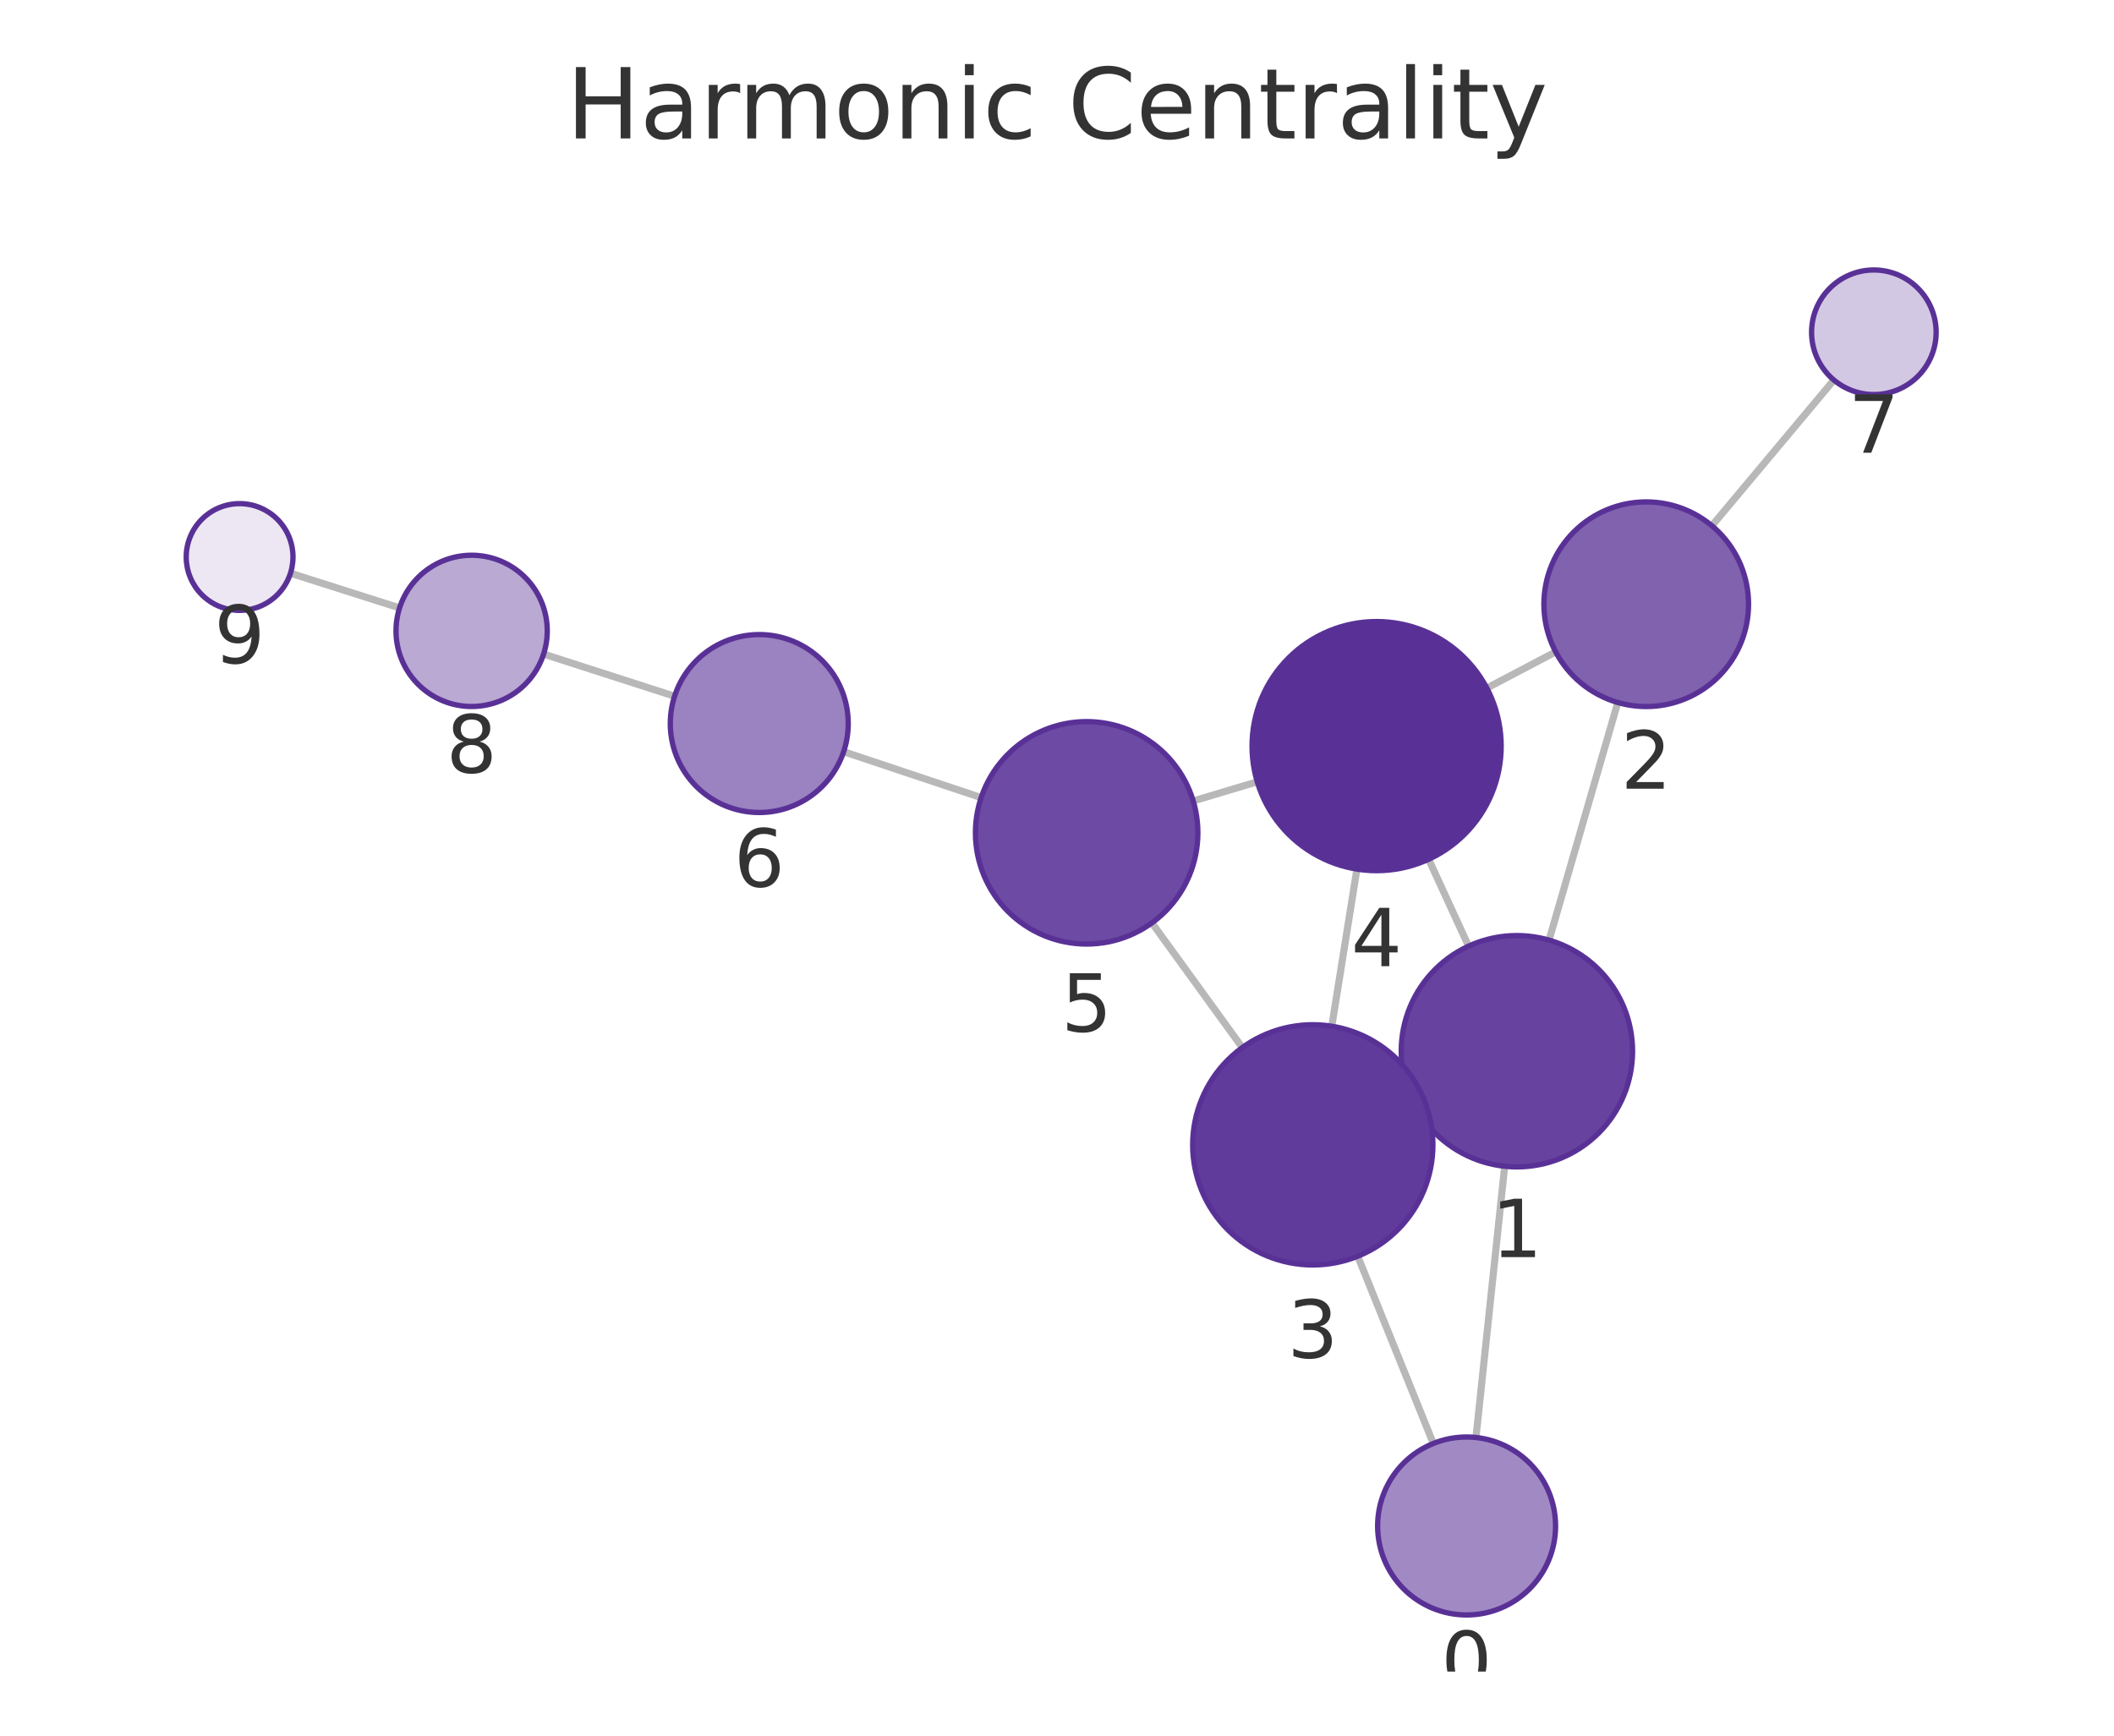
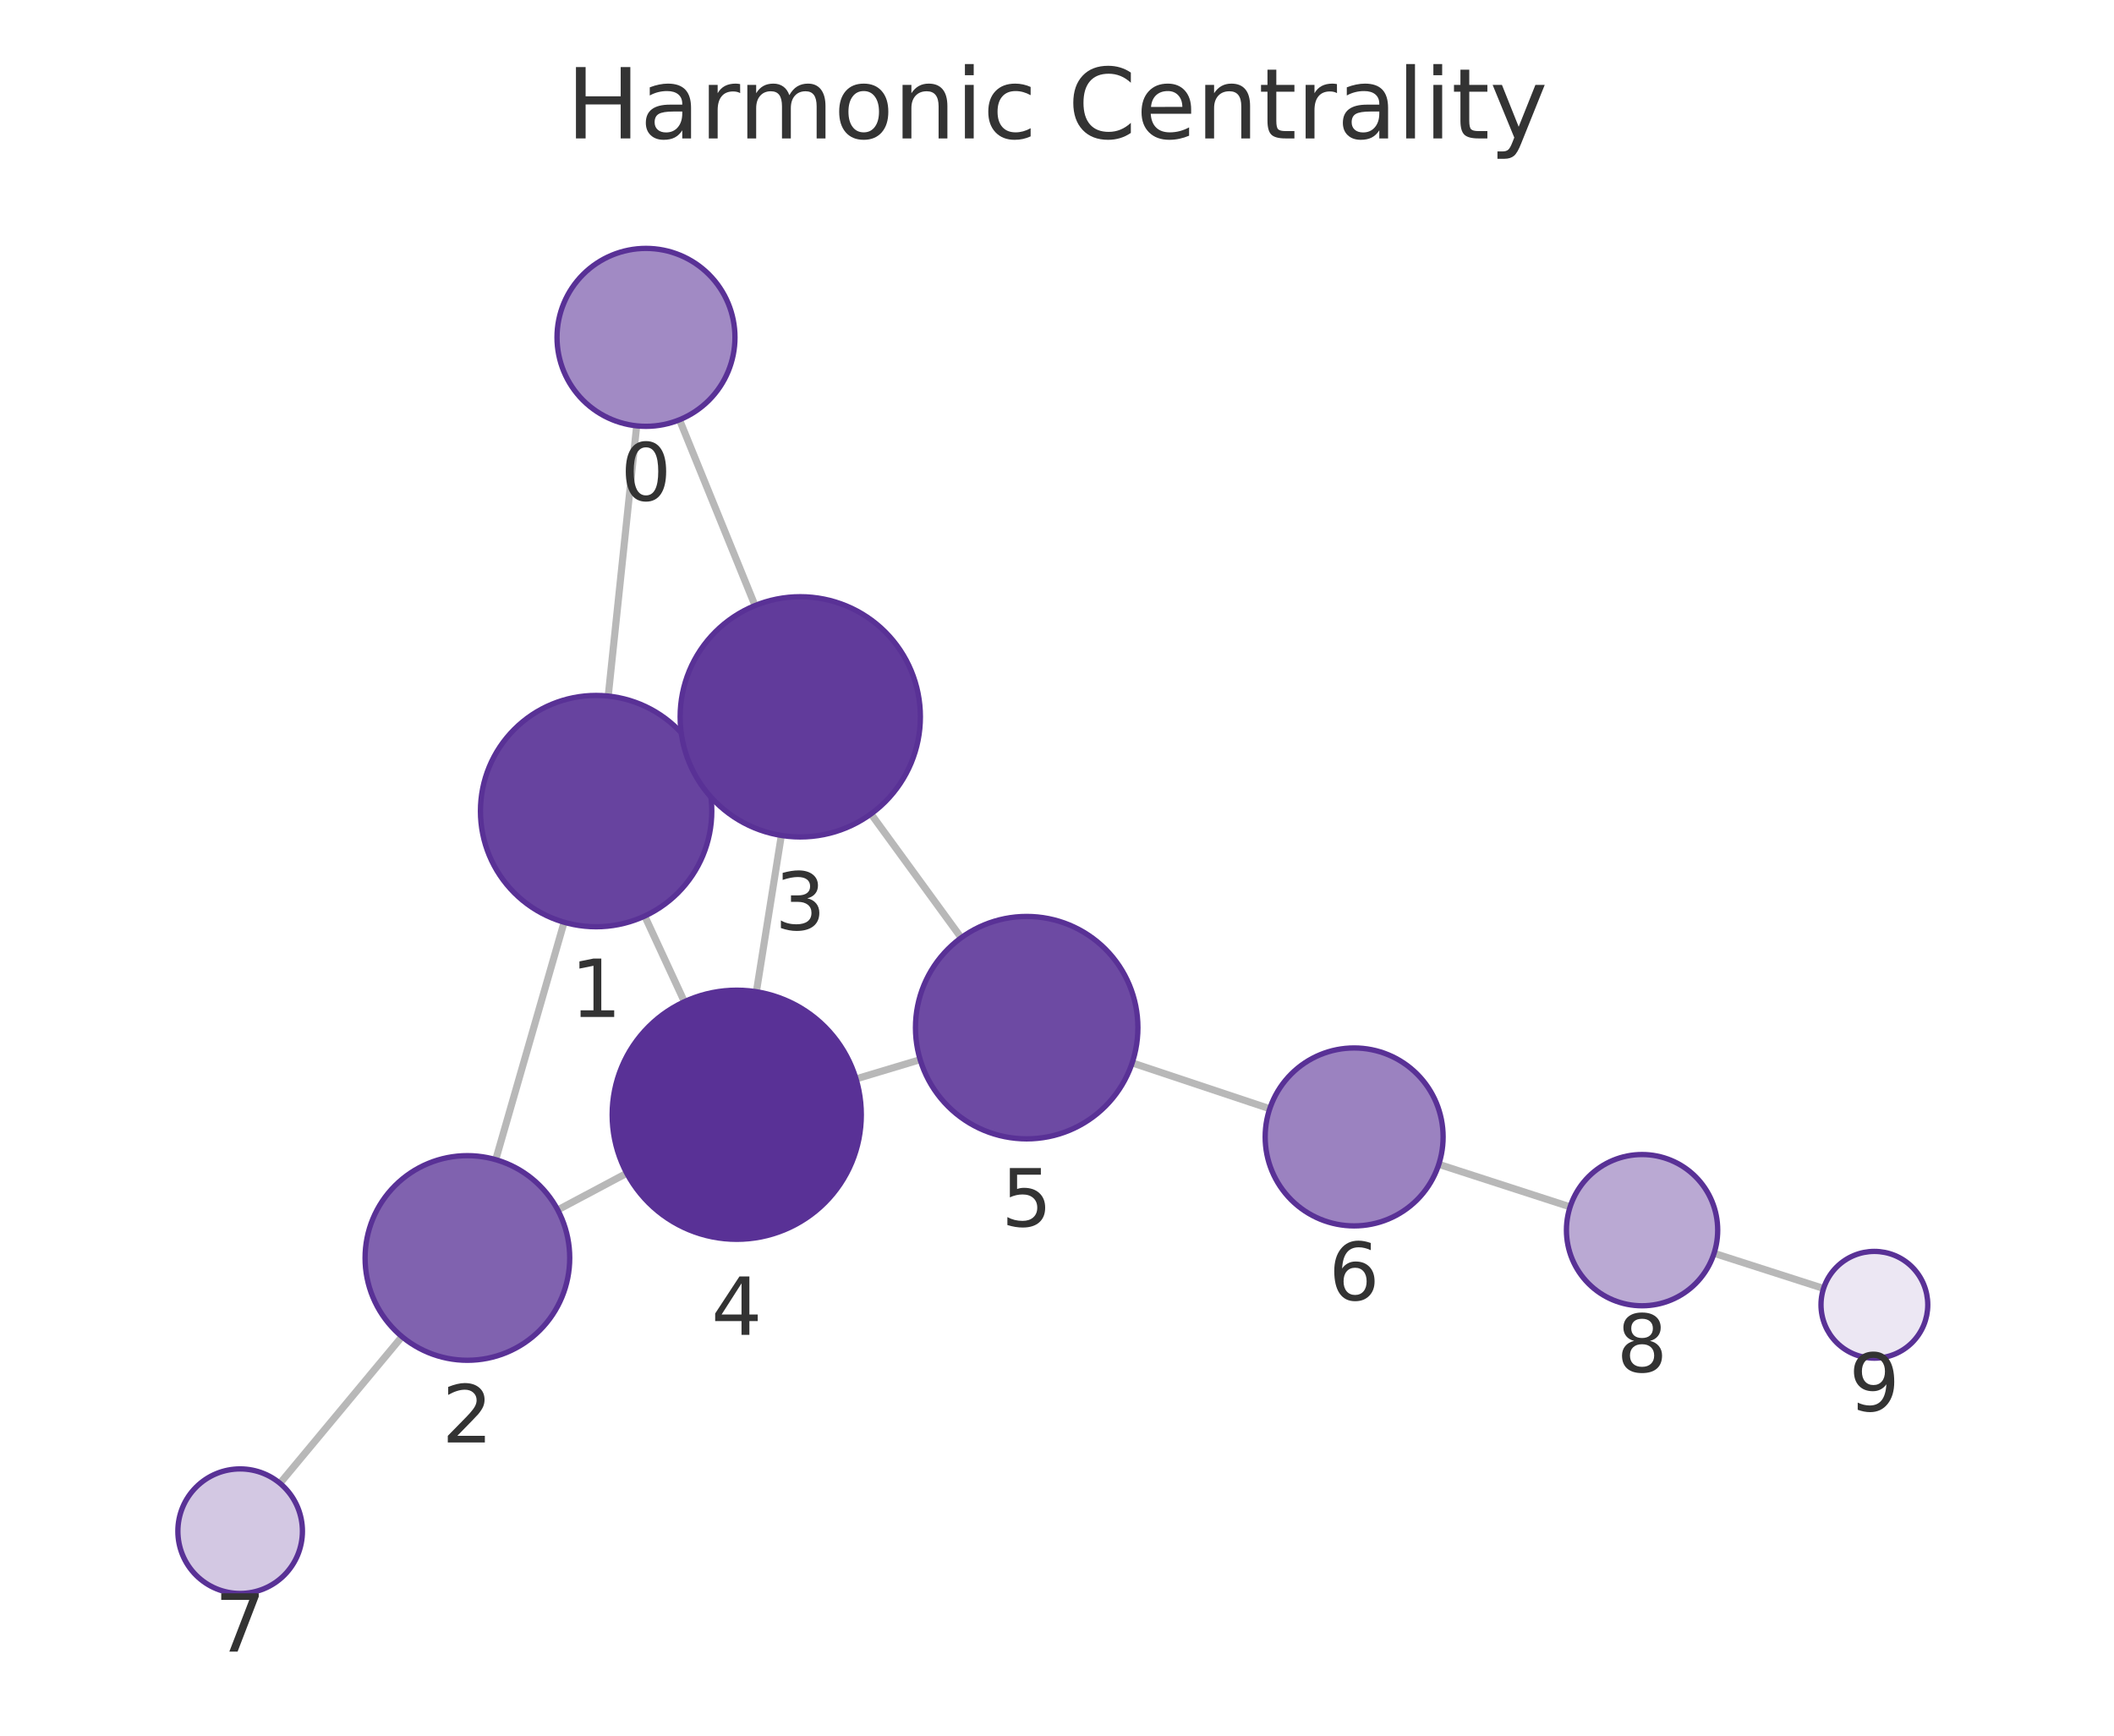
<svg xmlns="http://www.w3.org/2000/svg" xmlns:xlink="http://www.w3.org/1999/xlink" width="237.6pt" height="195.078pt" viewBox="0 0 237.6 195.078" version="1.1">
  <defs>
    <style type="text/css">*{stroke-linejoin: round; stroke-linecap: butt}</style>
  </defs>
  <g id="figure_1">
    <g id="patch_1">
      <path d="M 0 195.078  L 237.6 195.078  L 237.6 0  L 0 0  L 0 195.078  z " style="fill: none" />
    </g>
    <g id="axes_1">
      <g id="patch_2">
        <path d="M 7.2 187.878  L 230.4 187.878  L 230.4 21.558  L 7.2 21.558  L 7.2 187.878  z " style="fill: none" />
      </g>
      <g id="EdgeCollection_1">
-         <path d="M 165.889 161.568  L 169.119 131.08  " clip-path="url(#p2f98725d3c)" style="fill: #b8b8b8; stroke: #b8b8b8; stroke-width: 0.8" />
-         <path d="M 161.094 162.239  L 152.601 141.193  " clip-path="url(#p2f98725d3c)" style="fill: #b8b8b8; stroke: #b8b8b8; stroke-width: 0.8" />
-         <path d="M 174.102 105.665  L 181.829 78.958  " clip-path="url(#p2f98725d3c)" style="fill: #b8b8b8; stroke: #b8b8b8; stroke-width: 0.8" />
-         <path d="M 158.673 123.573  L 159.821 123.046  " clip-path="url(#p2f98725d3c)" style="fill: #b8b8b8; stroke: #b8b8b8; stroke-width: 0.8" />
-         <path d="M 165.059 106.341  L 160.57 96.578  " clip-path="url(#p2f98725d3c)" style="fill: #b8b8b8; stroke: #b8b8b8; stroke-width: 0.8" />
-         <path d="M 174.849 73.266  L 167.111 77.338  " clip-path="url(#p2f98725d3c)" style="fill: #b8b8b8; stroke: #b8b8b8; stroke-width: 0.8" />
-         <path d="M 192.407 59.092  L 206.117 42.712  " clip-path="url(#p2f98725d3c)" style="fill: #b8b8b8; stroke: #b8b8b8; stroke-width: 0.8" />
-         <path d="M 149.683 115.344  L 152.51 97.682  " clip-path="url(#p2f98725d3c)" style="fill: #b8b8b8; stroke: #b8b8b8; stroke-width: 0.8" />
-         <path d="M 139.627 117.743  L 129.468 103.727  " clip-path="url(#p2f98725d3c)" style="fill: #b8b8b8; stroke: #b8b8b8; stroke-width: 0.8" />
-         <path d="M 141.309 87.87  L 134.108 90.023  " clip-path="url(#p2f98725d3c)" style="fill: #b8b8b8; stroke: #b8b8b8; stroke-width: 0.8" />
-         <path d="M 110.276 89.647  L 94.822 84.488  " clip-path="url(#p2f98725d3c)" style="fill: #b8b8b8; stroke: #b8b8b8; stroke-width: 0.8" />
-         <path d="M 75.818 78.255  L 61.099 73.513  " clip-path="url(#p2f98725d3c)" style="fill: #b8b8b8; stroke: #b8b8b8; stroke-width: 0.8" />
-         <path d="M 44.909 68.328  L 32.648 64.425  " clip-path="url(#p2f98725d3c)" style="fill: #b8b8b8; stroke: #b8b8b8; stroke-width: 0.8" />
+         <path d="M 71.558 47.863  L 68.361 78.234  " clip-path="url(#pdc02fba120)" style="fill: #b8b8b8; stroke: #b8b8b8; stroke-width: 0.8" />
+         <path d="M 76.371 47.181  L 84.861 68.062  " clip-path="url(#pdc02fba120)" style="fill: #b8b8b8; stroke: #b8b8b8; stroke-width: 0.8" />
+         <path d="M 63.402 103.655  L 55.716 130.339  " clip-path="url(#pdc02fba120)" style="fill: #b8b8b8; stroke: #b8b8b8; stroke-width: 0.8" />
+         <path d="M 78.803 85.713  L 77.689 86.227  " clip-path="url(#pdc02fba120)" style="fill: #b8b8b8; stroke: #b8b8b8; stroke-width: 0.8" />
+         <path d="M 72.463 102.959  L 76.922 112.588  " clip-path="url(#pdc02fba120)" style="fill: #b8b8b8; stroke: #b8b8b8; stroke-width: 0.8" />
+         <path d="M 62.687 135.99  L 70.444 131.865  " clip-path="url(#pdc02fba120)" style="fill: #b8b8b8; stroke: #b8b8b8; stroke-width: 0.8" />
+         <path d="M 45.179 150.231  L 31.467 166.715  " clip-path="url(#pdc02fba120)" style="fill: #b8b8b8; stroke: #b8b8b8; stroke-width: 0.8" />
+         <path d="M 87.817 93.899  L 85.012 111.467  " clip-path="url(#pdc02fba120)" style="fill: #b8b8b8; stroke: #b8b8b8; stroke-width: 0.8" />
+         <path d="M 97.894 91.48  L 108.033 105.399  " clip-path="url(#pdc02fba120)" style="fill: #b8b8b8; stroke: #b8b8b8; stroke-width: 0.8" />
+         <path d="M 96.213 121.264  L 103.421 119.099  " clip-path="url(#pdc02fba120)" style="fill: #b8b8b8; stroke: #b8b8b8; stroke-width: 0.8" />
+         <path d="M 127.25 119.46  L 142.711 124.619  " clip-path="url(#pdc02fba120)" style="fill: #b8b8b8; stroke: #b8b8b8; stroke-width: 0.8" />
+         <path d="M 161.711 130.865  L 176.471 135.645  " clip-path="url(#pdc02fba120)" style="fill: #b8b8b8; stroke: #b8b8b8; stroke-width: 0.8" />
+         <path d="M 192.65 140.863  L 204.957 144.816  " clip-path="url(#pdc02fba120)" style="fill: #b8b8b8; stroke: #b8b8b8; stroke-width: 0.8" />
      </g>
      <g id="VertexCollection_1">
-         <path d="M 164.836 181.512  C 167.488 181.512 170.031 180.458 171.907 178.583  C 173.782 176.708 174.836 174.164 174.836 171.512  C 174.836 168.86 173.782 166.316 171.907 164.441  C 170.031 162.566 167.488 161.512 164.836 161.512  C 162.183 161.512 159.64 162.566 157.764 164.441  C 155.889 166.316 154.836 168.86 154.836 171.512  C 154.836 174.164 155.889 176.708 157.764 178.583  C 159.64 180.458 162.183 181.512 164.836 181.512  z " clip-path="url(#p2f98725d3c)" style="fill: #a18ac4; stroke: #593196; stroke-width: 0.6" />
-         <path d="M 170.489 131.153  C 173.937 131.153 177.244 129.783 179.681 127.345  C 182.119 124.907 183.489 121.6 183.489 118.153  C 183.489 114.705 182.119 111.398 179.681 108.96  C 177.244 106.523 173.937 105.153 170.489 105.153  C 167.041 105.153 163.735 106.523 161.297 108.96  C 158.859 111.398 157.489 114.705 157.489 118.153  C 157.489 121.6 158.859 124.907 161.297 127.345  C 163.735 129.783 167.041 131.153 170.489 131.153  z " clip-path="url(#p2f98725d3c)" style="fill: #67439f; stroke: #593196; stroke-width: 0.6" />
-         <path d="M 185.025 79.411  C 188.075 79.411 191 78.199 193.157 76.042  C 195.314 73.886 196.525 70.96 196.525 67.911  C 196.525 64.861 195.314 61.935 193.157 59.779  C 191 57.622 188.075 56.411 185.025 56.411  C 181.975 56.411 179.05 57.622 176.894 59.779  C 174.737 61.935 173.525 64.861 173.525 67.911  C 173.525 70.96 174.737 73.886 176.894 76.042  C 179.05 78.199 181.975 79.411 185.025 79.411  z " clip-path="url(#p2f98725d3c)" style="fill: #8062af; stroke: #593196; stroke-width: 0.6" />
-         <path d="M 147.55 142.174  C 151.13 142.174 154.564 140.752 157.096 138.22  C 159.627 135.689 161.05 132.254 161.05 128.674  C 161.05 125.094 159.627 121.66 157.096 119.128  C 154.564 116.597 151.13 115.174 147.55 115.174  C 143.97 115.174 140.535 116.597 138.004 119.128  C 135.472 121.66 134.05 125.094 134.05 128.674  C 134.05 132.254 135.472 135.689 138.004 138.22  C 140.535 140.752 143.97 142.174 147.55 142.174  z " clip-path="url(#p2f98725d3c)" style="fill: #613b9b; stroke: #593196; stroke-width: 0.6" />
-         <path d="M 154.722 97.858  C 158.435 97.858 161.996 96.383 164.622 93.757  C 167.247 91.132 168.722 87.571 168.722 83.858  C 168.722 80.145 167.247 76.584 164.622 73.958  C 161.996 71.333 158.435 69.858 154.722 69.858  C 151.009 69.858 147.448 71.333 144.823 73.958  C 142.197 76.584 140.722 80.145 140.722 83.858  C 140.722 87.571 142.197 91.132 144.823 93.757  C 147.448 96.383 151.009 97.858 154.722 97.858  z " clip-path="url(#p2f98725d3c)" style="fill: #593196; stroke: #593196; stroke-width: 0.6" />
-         <path d="M 122.133 106.105  C 125.448 106.105 128.627 104.788 130.972 102.444  C 133.316 100.1 134.633 96.92 134.633 93.605  C 134.633 90.29 133.316 87.111 130.972 84.767  C 128.627 82.422 125.448 81.105 122.133 81.105  C 118.818 81.105 115.638 82.422 113.294 84.767  C 110.95 87.111 109.633 90.29 109.633 93.605  C 109.633 96.92 110.95 100.1 113.294 102.444  C 115.638 104.788 118.818 106.105 122.133 106.105  z " clip-path="url(#p2f98725d3c)" style="fill: #6d4aa3; stroke: #593196; stroke-width: 0.6" />
-         <path d="M 85.336 91.322  C 87.988 91.322 90.532 90.268 92.407 88.393  C 94.283 86.517 95.336 83.974 95.336 81.322  C 95.336 78.67 94.283 76.126 92.407 74.251  C 90.532 72.375 87.988 71.322 85.336 71.322  C 82.684 71.322 80.14 72.375 78.265 74.251  C 76.39 76.126 75.336 78.67 75.336 81.322  C 75.336 83.974 76.39 86.517 78.265 88.393  C 80.14 90.268 82.684 91.322 85.336 91.322  z " clip-path="url(#p2f98725d3c)" style="fill: #9b82c0; stroke: #593196; stroke-width: 0.6" />
-         <path d="M 210.61 44.344  C 212.466 44.344 214.247 43.607 215.559 42.294  C 216.872 40.981 217.61 39.201 217.61 37.344  C 217.61 35.488 216.872 33.707 215.559 32.395  C 214.247 31.082 212.466 30.344 210.61 30.344  C 208.753 30.344 206.972 31.082 205.66 32.395  C 204.347 33.707 203.61 35.488 203.61 37.344  C 203.61 39.201 204.347 40.981 205.66 42.294  C 206.972 43.607 208.753 44.344 210.61 44.344  z " clip-path="url(#p2f98725d3c)" style="fill: #d3c8e3; stroke: #593196; stroke-width: 0.6" />
-         <path d="M 53.008 79.406  C 55.263 79.406 57.425 78.511 59.019 76.917  C 60.613 75.323 61.508 73.16 61.508 70.906  C 61.508 68.652 60.613 66.49 59.019 64.896  C 57.425 63.302 55.263 62.406 53.008 62.406  C 50.754 62.406 48.592 63.302 46.998 64.896  C 45.404 66.49 44.508 68.652 44.508 70.906  C 44.508 73.16 45.404 75.323 46.998 76.917  C 48.592 78.511 50.754 79.406 53.008 79.406  z " clip-path="url(#p2f98725d3c)" style="fill: #baa9d3; stroke: #593196; stroke-width: 0.6" />
-         <path d="M 26.93 68.605  C 28.521 68.605 30.048 67.973 31.173 66.848  C 32.298 65.723 32.93 64.197 32.93 62.605  C 32.93 61.014 32.298 59.488 31.173 58.363  C 30.048 57.238 28.521 56.605 26.93 56.605  C 25.339 56.605 23.813 57.238 22.688 58.363  C 21.562 59.488 20.93 61.014 20.93 62.605  C 20.93 64.197 21.562 65.723 22.688 66.848  C 23.813 67.973 25.339 68.605 26.93 68.605  z " clip-path="url(#p2f98725d3c)" style="fill: #ece7f3; stroke: #593196; stroke-width: 0.6" />
+         <path d="M 72.605 47.918  C 75.257 47.918 77.8 46.864 79.676 44.989  C 81.551 43.114 82.605 40.57 82.605 37.918  C 82.605 35.266 81.551 32.722 79.676 30.847  C 77.8 28.971 75.257 27.918 72.605 27.918  C 69.953 27.918 67.409 28.971 65.533 30.847  C 63.658 32.722 62.605 35.266 62.605 37.918  C 62.605 40.57 63.658 43.114 65.533 44.989  C 67.409 46.864 69.953 47.918 72.605 47.918  z " clip-path="url(#pdc02fba120)" style="fill: #a18ac4; stroke: #593196; stroke-width: 0.6" />
+         <path d="M 67 104.163  C 70.448 104.163 73.755 102.793 76.192 100.355  C 78.63 97.917 80 94.61 80 91.163  C 80 87.715 78.63 84.408 76.192 81.97  C 73.755 79.532 70.448 78.163 67 78.163  C 63.552 78.163 60.245 79.532 57.808 81.97  C 55.37 84.408 54 87.715 54 91.163  C 54 94.61 55.37 97.917 57.808 100.355  C 60.245 102.793 63.552 104.163 67 104.163  z " clip-path="url(#pdc02fba120)" style="fill: #67439f; stroke: #593196; stroke-width: 0.6" />
+         <path d="M 52.533 152.889  C 55.583 152.889 58.508 151.678 60.665 149.521  C 62.822 147.365 64.033 144.439 64.033 141.389  C 64.033 138.34 62.822 135.414 60.665 133.258  C 58.508 131.101 55.583 129.889 52.533 129.889  C 49.483 129.889 46.558 131.101 44.401 133.258  C 42.245 135.414 41.033 138.34 41.033 141.389  C 41.033 144.439 42.245 147.365 44.401 149.521  C 46.558 151.678 49.483 152.889 52.533 152.889  z " clip-path="url(#pdc02fba120)" style="fill: #8062af; stroke: #593196; stroke-width: 0.6" />
+         <path d="M 89.945 94.068  C 93.526 94.068 96.96 92.646 99.491 90.114  C 102.023 87.583 103.445 84.148 103.445 80.568  C 103.445 76.988 102.023 73.554 99.491 71.022  C 96.96 68.491 93.526 67.068 89.945 67.068  C 86.365 67.068 82.931 68.491 80.4 71.022  C 77.868 73.554 76.445 76.988 76.445 80.568  C 76.445 84.148 77.868 87.583 80.4 90.114  C 82.931 92.646 86.365 94.068 89.945 94.068  z " clip-path="url(#pdc02fba120)" style="fill: #613b9b; stroke: #593196; stroke-width: 0.6" />
+         <path d="M 82.805 139.292  C 86.517 139.292 90.079 137.817 92.704 135.191  C 95.329 132.566 96.805 129.005 96.805 125.292  C 96.805 121.579 95.329 118.018 92.704 115.392  C 90.079 112.767 86.517 111.292 82.805 111.292  C 79.092 111.292 75.53 112.767 72.905 115.392  C 70.28 118.018 68.805 121.579 68.805 125.292  C 68.805 129.005 70.28 132.566 72.905 135.191  C 75.53 137.817 79.092 139.292 82.805 139.292  z " clip-path="url(#pdc02fba120)" style="fill: #593196; stroke: #593196; stroke-width: 0.6" />
+         <path d="M 115.393 128.003  C 118.708 128.003 121.887 126.686 124.231 124.342  C 126.575 121.998 127.893 118.818 127.893 115.503  C 127.893 112.188 126.575 109.008 124.231 106.664  C 121.887 104.32 118.708 103.003 115.393 103.003  C 112.078 103.003 108.898 104.32 106.554 106.664  C 104.21 109.008 102.893 112.188 102.893 115.503  C 102.893 118.818 104.21 121.998 106.554 124.342  C 108.898 126.686 112.078 128.003 115.393 128.003  z " clip-path="url(#pdc02fba120)" style="fill: #6d4aa3; stroke: #593196; stroke-width: 0.6" />
+         <path d="M 152.197 137.785  C 154.849 137.785 157.393 136.731 159.268 134.856  C 161.143 132.98 162.197 130.437 162.197 127.785  C 162.197 125.133 161.143 122.589 159.268 120.714  C 157.393 118.838 154.849 117.785 152.197 117.785  C 149.545 117.785 147.001 118.838 145.126 120.714  C 143.251 122.589 142.197 125.133 142.197 127.785  C 142.197 130.437 143.251 132.98 145.126 134.856  C 147.001 136.731 149.545 137.785 152.197 137.785  z " clip-path="url(#pdc02fba120)" style="fill: #9b82c0; stroke: #593196; stroke-width: 0.6" />
+         <path d="M 26.991 179.097  C 28.847 179.097 30.628 178.359 31.941 177.047  C 33.253 175.734 33.991 173.953 33.991 172.097  C 33.991 170.24 33.253 168.46 31.941 167.147  C 30.628 165.834 28.847 165.097 26.991 165.097  C 25.134 165.097 23.354 165.834 22.041 167.147  C 20.728 168.46 19.991 170.24 19.991 172.097  C 19.991 173.953 20.728 175.734 22.041 177.047  C 23.354 178.359 25.134 179.097 26.991 179.097  z " clip-path="url(#pdc02fba120)" style="fill: #d3c8e3; stroke: #593196; stroke-width: 0.6" />
+         <path d="M 184.558 146.763  C 186.812 146.763 188.974 145.867 190.568 144.273  C 192.162 142.679 193.058 140.517 193.058 138.263  C 193.058 136.009 192.162 133.847 190.568 132.253  C 188.974 130.659 186.812 129.763 184.558 129.763  C 182.303 129.763 180.141 130.659 178.547 132.253  C 176.953 133.847 176.058 136.009 176.058 138.263  C 176.058 140.517 176.953 142.679 178.547 144.273  C 180.141 145.867 182.303 146.763 184.558 146.763  z " clip-path="url(#pdc02fba120)" style="fill: #baa9d3; stroke: #593196; stroke-width: 0.6" />
+         <path d="M 210.669 152.651  C 212.261 152.651 213.787 152.019 214.912 150.894  C 216.037 149.769 216.669 148.242 216.669 146.651  C 216.669 145.06 216.037 143.534 214.912 142.409  C 213.787 141.283 212.261 140.651 210.669 140.651  C 209.078 140.651 207.552 141.283 206.427 142.409  C 205.302 143.534 204.669 145.06 204.669 146.651  C 204.669 148.242 205.302 149.769 206.427 150.894  C 207.552 152.019 209.078 152.651 210.669 152.651  z " clip-path="url(#pdc02fba120)" style="fill: #ece7f3; stroke: #593196; stroke-width: 0.6" />
      </g>
      <g id="text_1">
-         <g clip-path="url(#p2f98725d3c)">
-           <g style="fill: #333333" transform="translate(161.9724 189.85) scale(0.09 -0.09)">
+         <g clip-path="url(#pdc02fba120)">
+           <g style="fill: #333333" transform="translate(69.74143 56.25562) scale(0.09 -0.09)">
            <defs>
              <path id="DejaVuSans-13" d="M 2034 4250  Q 1547 4250 1301 3770  Q 1056 3291 1056 2328  Q 1056 1369 1301 889  Q 1547 409 2034 409  Q 2525 409 2770 889  Q 3016 1369 3016 2328  Q 3016 3291 2770 3770  Q 2525 4250 2034 4250  z M 2034 4750  Q 2819 4750 3233 4129  Q 3647 3509 3647 2328  Q 3647 1150 3233 529  Q 2819 -91 2034 -91  Q 1250 -91 836 529  Q 422 1150 422 2328  Q 422 3509 836 4129  Q 1250 4750 2034 4750  z " transform="scale(0.015625)" />
            </defs>
            <use xlink:href="#DejaVuSans-13" />
          </g>
        </g>
      </g>
      <g id="text_2">
-         <g clip-path="url(#p2f98725d3c)">
-           <g style="fill: #333333" transform="translate(167.6259 141.2907) scale(0.09 -0.09)">
+         <g clip-path="url(#pdc02fba120)">
+           <g style="fill: #333333" transform="translate(64.13687 114.3004) scale(0.09 -0.09)">
            <defs>
              <path id="DejaVuSans-14" d="M 794 531  L 1825 531  L 1825 4091  L 703 3866  L 703 4441  L 1819 4666  L 2450 4666  L 2450 531  L 3481 531  L 3481 0  L 794 0  L 794 531  z " transform="scale(0.015625)" />
            </defs>
            <use xlink:href="#DejaVuSans-14" />
          </g>
        </g>
      </g>
      <g id="text_3">
-         <g clip-path="url(#p2f98725d3c)">
-           <g style="fill: #333333" transform="translate(182.1622 88.64851) scale(0.09 -0.09)">
+         <g clip-path="url(#pdc02fba120)">
+           <g style="fill: #333333" transform="translate(49.67009 162.1273) scale(0.09 -0.09)">
            <defs>
              <path id="DejaVuSans-15" d="M 1228 531  L 3431 531  L 3431 0  L 469 0  L 469 531  Q 828 903 1448 1529  Q 2069 2156 2228 2338  Q 2531 2678 2651 2914  Q 2772 3150 2772 3378  Q 2772 3750 2511 3984  Q 2250 4219 1831 4219  Q 1534 4219 1204 4116  Q 875 4013 500 3803  L 500 4441  Q 881 4594 1212 4672  Q 1544 4750 1819 4750  Q 2544 4750 2975 4387  Q 3406 4025 3406 3419  Q 3406 3131 3298 2873  Q 3191 2616 2906 2266  Q 2828 2175 2409 1742  Q 1991 1309 1228 531  z " transform="scale(0.015625)" />
            </defs>
            <use xlink:href="#DejaVuSans-15" />
          </g>
        </g>
      </g>
      <g id="text_4">
-         <g clip-path="url(#p2f98725d3c)">
-           <g style="fill: #333333" transform="translate(144.6867 152.6121) scale(0.09 -0.09)">
+         <g clip-path="url(#pdc02fba120)">
+           <g style="fill: #333333" transform="translate(87.08233 104.5061) scale(0.09 -0.09)">
            <defs>
              <path id="DejaVuSans-16" d="M 2597 2516  Q 3050 2419 3304 2112  Q 3559 1806 3559 1356  Q 3559 666 3084 287  Q 2609 -91 1734 -91  Q 1441 -91 1130 -33  Q 819 25 488 141  L 488 750  Q 750 597 1062 519  Q 1375 441 1716 441  Q 2309 441 2620 675  Q 2931 909 2931 1356  Q 2931 1769 2642 2001  Q 2353 2234 1838 2234  L 1294 2234  L 1294 2753  L 1863 2753  Q 2328 2753 2575 2939  Q 2822 3125 2822 3475  Q 2822 3834 2567 4026  Q 2313 4219 1838 4219  Q 1578 4219 1281 4162  Q 984 4106 628 3988  L 628 4550  Q 988 4650 1302 4700  Q 1616 4750 1894 4750  Q 2613 4750 3031 4423  Q 3450 4097 3450 3541  Q 3450 3153 3228 2886  Q 3006 2619 2597 2516  z " transform="scale(0.015625)" />
            </defs>
            <use xlink:href="#DejaVuSans-16" />
          </g>
        </g>
      </g>
      <g id="text_5">
-         <g clip-path="url(#p2f98725d3c)">
-           <g style="fill: #333333" transform="translate(151.8591 108.5957) scale(0.09 -0.09)">
+         <g clip-path="url(#pdc02fba120)">
+           <g style="fill: #333333" transform="translate(79.94147 150.0296) scale(0.09 -0.09)">
            <defs>
              <path id="DejaVuSans-17" d="M 2419 4116  L 825 1625  L 2419 1625  L 2419 4116  z M 2253 4666  L 3047 4666  L 3047 1625  L 3713 1625  L 3713 1100  L 3047 1100  L 3047 0  L 2419 0  L 2419 1100  L 313 1100  L 313 1709  L 2253 4666  z " transform="scale(0.015625)" />
            </defs>
            <use xlink:href="#DejaVuSans-17" />
          </g>
        </g>
      </g>
      <g id="text_6">
-         <g clip-path="url(#p2f98725d3c)">
-           <g style="fill: #333333" transform="translate(119.2696 115.9432) scale(0.09 -0.09)">
+         <g clip-path="url(#pdc02fba120)">
+           <g style="fill: #333333" transform="translate(112.5295 137.841) scale(0.09 -0.09)">
            <defs>
              <path id="DejaVuSans-18" d="M 691 4666  L 3169 4666  L 3169 4134  L 1269 4134  L 1269 2991  Q 1406 3038 1543 3061  Q 1681 3084 1819 3084  Q 2600 3084 3056 2656  Q 3513 2228 3513 1497  Q 3513 744 3044 326  Q 2575 -91 1722 -91  Q 1428 -91 1123 -41  Q 819 9 494 109  L 494 744  Q 775 591 1075 516  Q 1375 441 1709 441  Q 2250 441 2565 725  Q 2881 1009 2881 1497  Q 2881 1984 2565 2268  Q 2250 2553 1709 2553  Q 1456 2553 1204 2497  Q 953 2441 691 2322  L 691 4666  z " transform="scale(0.015625)" />
            </defs>
            <use xlink:href="#DejaVuSans-18" />
          </g>
        </g>
      </g>
      <g id="text_7">
-         <g clip-path="url(#p2f98725d3c)">
-           <g style="fill: #333333" transform="translate(82.47307 99.65957) scale(0.09 -0.09)">
+         <g clip-path="url(#pdc02fba120)">
+           <g style="fill: #333333" transform="translate(149.3337 146.1226) scale(0.09 -0.09)">
            <defs>
              <path id="DejaVuSans-19" d="M 2113 2584  Q 1688 2584 1439 2293  Q 1191 2003 1191 1497  Q 1191 994 1439 701  Q 1688 409 2113 409  Q 2538 409 2786 701  Q 3034 994 3034 1497  Q 3034 2003 2786 2293  Q 2538 2584 2113 2584  z M 3366 4563  L 3366 3988  Q 3128 4100 2886 4159  Q 2644 4219 2406 4219  Q 1781 4219 1451 3797  Q 1122 3375 1075 2522  Q 1259 2794 1537 2939  Q 1816 3084 2150 3084  Q 2853 3084 3261 2657  Q 3669 2231 3669 1497  Q 3669 778 3244 343  Q 2819 -91 2113 -91  Q 1303 -91 875 529  Q 447 1150 447 2328  Q 447 3434 972 4092  Q 1497 4750 2381 4750  Q 2619 4750 2861 4703  Q 3103 4656 3366 4563  z " transform="scale(0.015625)" />
            </defs>
            <use xlink:href="#DejaVuSans-19" />
          </g>
        </g>
      </g>
      <g id="text_8">
-         <g clip-path="url(#p2f98725d3c)">
-           <g style="fill: #333333" transform="translate(207.7464 50.88229) scale(0.09 -0.09)">
+         <g clip-path="url(#pdc02fba120)">
+           <g style="fill: #333333" transform="translate(24.12772 185.6347) scale(0.09 -0.09)">
            <defs>
              <path id="DejaVuSans-1a" d="M 525 4666  L 3525 4666  L 3525 4397  L 1831 0  L 1172 0  L 2766 4134  L 525 4134  L 525 4666  z " transform="scale(0.015625)" />
            </defs>
            <use xlink:href="#DejaVuSans-1a" />
          </g>
        </g>
      </g>
      <g id="text_9">
-         <g clip-path="url(#p2f98725d3c)">
-           <g style="fill: #333333" transform="translate(50.14523 86.84415) scale(0.09 -0.09)">
+         <g clip-path="url(#pdc02fba120)">
+           <g style="fill: #333333" transform="translate(181.6945 154.2008) scale(0.09 -0.09)">
            <defs>
              <path id="DejaVuSans-1b" d="M 2034 2216  Q 1584 2216 1326 1975  Q 1069 1734 1069 1313  Q 1069 891 1326 650  Q 1584 409 2034 409  Q 2484 409 2743 651  Q 3003 894 3003 1313  Q 3003 1734 2745 1975  Q 2488 2216 2034 2216  z M 1403 2484  Q 997 2584 770 2862  Q 544 3141 544 3541  Q 544 4100 942 4425  Q 1341 4750 2034 4750  Q 2731 4750 3128 4425  Q 3525 4100 3525 3541  Q 3525 3141 3298 2862  Q 3072 2584 2669 2484  Q 3125 2378 3379 2068  Q 3634 1759 3634 1313  Q 3634 634 3220 271  Q 2806 -91 2034 -91  Q 1263 -91 848 271  Q 434 634 434 1313  Q 434 1759 690 2068  Q 947 2378 1403 2484  z M 1172 3481  Q 1172 3119 1398 2916  Q 1625 2713 2034 2713  Q 2441 2713 2670 2916  Q 2900 3119 2900 3481  Q 2900 3844 2670 4047  Q 2441 4250 2034 4250  Q 1625 4250 1398 4047  Q 1172 3844 1172 3481  z " transform="scale(0.015625)" />
            </defs>
            <use xlink:href="#DejaVuSans-1b" />
          </g>
        </g>
      </g>
      <g id="text_10">
-         <g clip-path="url(#p2f98725d3c)">
-           <g style="fill: #333333" transform="translate(24.06706 74.54335) scale(0.09 -0.09)">
+         <g clip-path="url(#pdc02fba120)">
+           <g style="fill: #333333" transform="translate(207.8064 158.589) scale(0.09 -0.09)">
            <defs>
              <path id="DejaVuSans-1c" d="M 703 97  L 703 672  Q 941 559 1184 500  Q 1428 441 1663 441  Q 2288 441 2617 861  Q 2947 1281 2994 2138  Q 2813 1869 2534 1725  Q 2256 1581 1919 1581  Q 1219 1581 811 2004  Q 403 2428 403 3163  Q 403 3881 828 4315  Q 1253 4750 1959 4750  Q 2769 4750 3195 4129  Q 3622 3509 3622 2328  Q 3622 1225 3098 567  Q 2575 -91 1691 -91  Q 1453 -91 1209 -44  Q 966 3 703 97  z M 1959 2075  Q 2384 2075 2632 2365  Q 2881 2656 2881 3163  Q 2881 3666 2632 3958  Q 2384 4250 1959 4250  Q 1534 4250 1286 3958  Q 1038 3666 1038 3163  Q 1038 2656 1286 2365  Q 1534 2075 1959 2075  z " transform="scale(0.015625)" />
            </defs>
            <use xlink:href="#DejaVuSans-1c" />
          </g>
        </g>
      </g>
      <g id="matplotlib.axis_1" />
      <g id="matplotlib.axis_2" />
      <g id="text_11">
        <g style="fill: #333333" transform="translate(63.65477 15.55828) scale(0.11 -0.11)">
          <defs>
            <path id="DejaVuSans-2b" d="M 628 4666  L 1259 4666  L 1259 2753  L 3553 2753  L 3553 4666  L 4184 4666  L 4184 0  L 3553 0  L 3553 2222  L 1259 2222  L 1259 0  L 628 0  L 628 4666  z " transform="scale(0.015625)" />
            <path id="DejaVuSans-44" d="M 2194 1759  Q 1497 1759 1228 1600  Q 959 1441 959 1056  Q 959 750 1161 570  Q 1363 391 1709 391  Q 2188 391 2477 730  Q 2766 1069 2766 1631  L 2766 1759  L 2194 1759  z M 3341 1997  L 3341 0  L 2766 0  L 2766 531  Q 2569 213 2275 61  Q 1981 -91 1556 -91  Q 1019 -91 701 211  Q 384 513 384 1019  Q 384 1609 779 1909  Q 1175 2209 1959 2209  L 2766 2209  L 2766 2266  Q 2766 2663 2505 2880  Q 2244 3097 1772 3097  Q 1472 3097 1187 3025  Q 903 2953 641 2809  L 641 3341  Q 956 3463 1253 3523  Q 1550 3584 1831 3584  Q 2591 3584 2966 3190  Q 3341 2797 3341 1997  z " transform="scale(0.015625)" />
            <path id="DejaVuSans-55" d="M 2631 2963  Q 2534 3019 2420 3045  Q 2306 3072 2169 3072  Q 1681 3072 1420 2755  Q 1159 2438 1159 1844  L 1159 0  L 581 0  L 581 3500  L 1159 3500  L 1159 2956  Q 1341 3275 1631 3429  Q 1922 3584 2338 3584  Q 2397 3584 2469 3576  Q 2541 3569 2628 3553  L 2631 2963  z " transform="scale(0.015625)" />
            <path id="DejaVuSans-50" d="M 3328 2828  Q 3544 3216 3844 3400  Q 4144 3584 4550 3584  Q 5097 3584 5394 3201  Q 5691 2819 5691 2113  L 5691 0  L 5113 0  L 5113 2094  Q 5113 2597 4934 2840  Q 4756 3084 4391 3084  Q 3944 3084 3684 2787  Q 3425 2491 3425 1978  L 3425 0  L 2847 0  L 2847 2094  Q 2847 2600 2669 2842  Q 2491 3084 2119 3084  Q 1678 3084 1418 2786  Q 1159 2488 1159 1978  L 1159 0  L 581 0  L 581 3500  L 1159 3500  L 1159 2956  Q 1356 3278 1631 3431  Q 1906 3584 2284 3584  Q 2666 3584 2933 3390  Q 3200 3197 3328 2828  z " transform="scale(0.015625)" />
            <path id="DejaVuSans-52" d="M 1959 3097  Q 1497 3097 1228 2736  Q 959 2375 959 1747  Q 959 1119 1226 758  Q 1494 397 1959 397  Q 2419 397 2687 759  Q 2956 1122 2956 1747  Q 2956 2369 2687 2733  Q 2419 3097 1959 3097  z M 1959 3584  Q 2709 3584 3137 3096  Q 3566 2609 3566 1747  Q 3566 888 3137 398  Q 2709 -91 1959 -91  Q 1206 -91 779 398  Q 353 888 353 1747  Q 353 2609 779 3096  Q 1206 3584 1959 3584  z " transform="scale(0.015625)" />
            <path id="DejaVuSans-51" d="M 3513 2113  L 3513 0  L 2938 0  L 2938 2094  Q 2938 2591 2744 2837  Q 2550 3084 2163 3084  Q 1697 3084 1428 2787  Q 1159 2491 1159 1978  L 1159 0  L 581 0  L 581 3500  L 1159 3500  L 1159 2956  Q 1366 3272 1645 3428  Q 1925 3584 2291 3584  Q 2894 3584 3203 3211  Q 3513 2838 3513 2113  z " transform="scale(0.015625)" />
            <path id="DejaVuSans-4c" d="M 603 3500  L 1178 3500  L 1178 0  L 603 0  L 603 3500  z M 603 4863  L 1178 4863  L 1178 4134  L 603 4134  L 603 4863  z " transform="scale(0.015625)" />
            <path id="DejaVuSans-46" d="M 3122 3366  L 3122 2828  Q 2878 2963 2633 3030  Q 2388 3097 2138 3097  Q 1578 3097 1268 2742  Q 959 2388 959 1747  Q 959 1106 1268 751  Q 1578 397 2138 397  Q 2388 397 2633 464  Q 2878 531 3122 666  L 3122 134  Q 2881 22 2623 -34  Q 2366 -91 2075 -91  Q 1284 -91 818 406  Q 353 903 353 1747  Q 353 2603 823 3093  Q 1294 3584 2113 3584  Q 2378 3584 2631 3529  Q 2884 3475 3122 3366  z " transform="scale(0.015625)" />
            <path id="DejaVuSans-3" transform="scale(0.015625)" />
            <path id="DejaVuSans-26" d="M 4122 4306  L 4122 3641  Q 3803 3938 3442 4084  Q 3081 4231 2675 4231  Q 1875 4231 1450 3742  Q 1025 3253 1025 2328  Q 1025 1406 1450 917  Q 1875 428 2675 428  Q 3081 428 3442 575  Q 3803 722 4122 1019  L 4122 359  Q 3791 134 3420 21  Q 3050 -91 2638 -91  Q 1578 -91 968 557  Q 359 1206 359 2328  Q 359 3453 968 4101  Q 1578 4750 2638 4750  Q 3056 4750 3426 4639  Q 3797 4528 4122 4306  z " transform="scale(0.015625)" />
            <path id="DejaVuSans-48" d="M 3597 1894  L 3597 1613  L 953 1613  Q 991 1019 1311 708  Q 1631 397 2203 397  Q 2534 397 2845 478  Q 3156 559 3463 722  L 3463 178  Q 3153 47 2828 -22  Q 2503 -91 2169 -91  Q 1331 -91 842 396  Q 353 884 353 1716  Q 353 2575 817 3079  Q 1281 3584 2069 3584  Q 2775 3584 3186 3129  Q 3597 2675 3597 1894  z M 3022 2063  Q 3016 2534 2758 2815  Q 2500 3097 2075 3097  Q 1594 3097 1305 2825  Q 1016 2553 972 2059  L 3022 2063  z " transform="scale(0.015625)" />
            <path id="DejaVuSans-57" d="M 1172 4494  L 1172 3500  L 2356 3500  L 2356 3053  L 1172 3053  L 1172 1153  Q 1172 725 1289 603  Q 1406 481 1766 481  L 2356 481  L 2356 0  L 1766 0  Q 1100 0 847 248  Q 594 497 594 1153  L 594 3053  L 172 3053  L 172 3500  L 594 3500  L 594 4494  L 1172 4494  z " transform="scale(0.015625)" />
            <path id="DejaVuSans-4f" d="M 603 4863  L 1178 4863  L 1178 0  L 603 0  L 603 4863  z " transform="scale(0.015625)" />
            <path id="DejaVuSans-5c" d="M 2059 -325  Q 1816 -950 1584 -1140  Q 1353 -1331 966 -1331  L 506 -1331  L 506 -850  L 844 -850  Q 1081 -850 1212 -737  Q 1344 -625 1503 -206  L 1606 56  L 191 3500  L 800 3500  L 1894 763  L 2988 3500  L 3597 3500  L 2059 -325  z " transform="scale(0.015625)" />
          </defs>
          <use xlink:href="#DejaVuSans-2b" />
          <use xlink:href="#DejaVuSans-44" transform="translate(75.20312 0)" />
          <use xlink:href="#DejaVuSans-55" transform="translate(136.4844 0)" />
          <use xlink:href="#DejaVuSans-50" transform="translate(175.8438 0)" />
          <use xlink:href="#DejaVuSans-52" transform="translate(273.25 0)" />
          <use xlink:href="#DejaVuSans-51" transform="translate(334.4375 0)" />
          <use xlink:href="#DejaVuSans-4c" transform="translate(397.8125 0)" />
          <use xlink:href="#DejaVuSans-46" transform="translate(425.5938 0)" />
          <use xlink:href="#DejaVuSans-3" transform="translate(480.5781 0)" />
          <use xlink:href="#DejaVuSans-26" transform="translate(512.3594 0)" />
          <use xlink:href="#DejaVuSans-48" transform="translate(582.1875 0)" />
          <use xlink:href="#DejaVuSans-51" transform="translate(643.7188 0)" />
          <use xlink:href="#DejaVuSans-57" transform="translate(707.0938 0)" />
          <use xlink:href="#DejaVuSans-55" transform="translate(746.2969 0)" />
          <use xlink:href="#DejaVuSans-44" transform="translate(787.4062 0)" />
          <use xlink:href="#DejaVuSans-4f" transform="translate(848.6875 0)" />
          <use xlink:href="#DejaVuSans-4c" transform="translate(876.4688 0)" />
          <use xlink:href="#DejaVuSans-57" transform="translate(904.25 0)" />
          <use xlink:href="#DejaVuSans-5c" transform="translate(943.4531 0)" />
        </g>
      </g>
    </g>
  </g>
  <defs>
-     <clipPath id="p2f98725d3c">
+     <clipPath id="pdc02fba120">
      <rect x="7.2" y="21.558" width="223.2" height="166.32" />
    </clipPath>
  </defs>
</svg>
